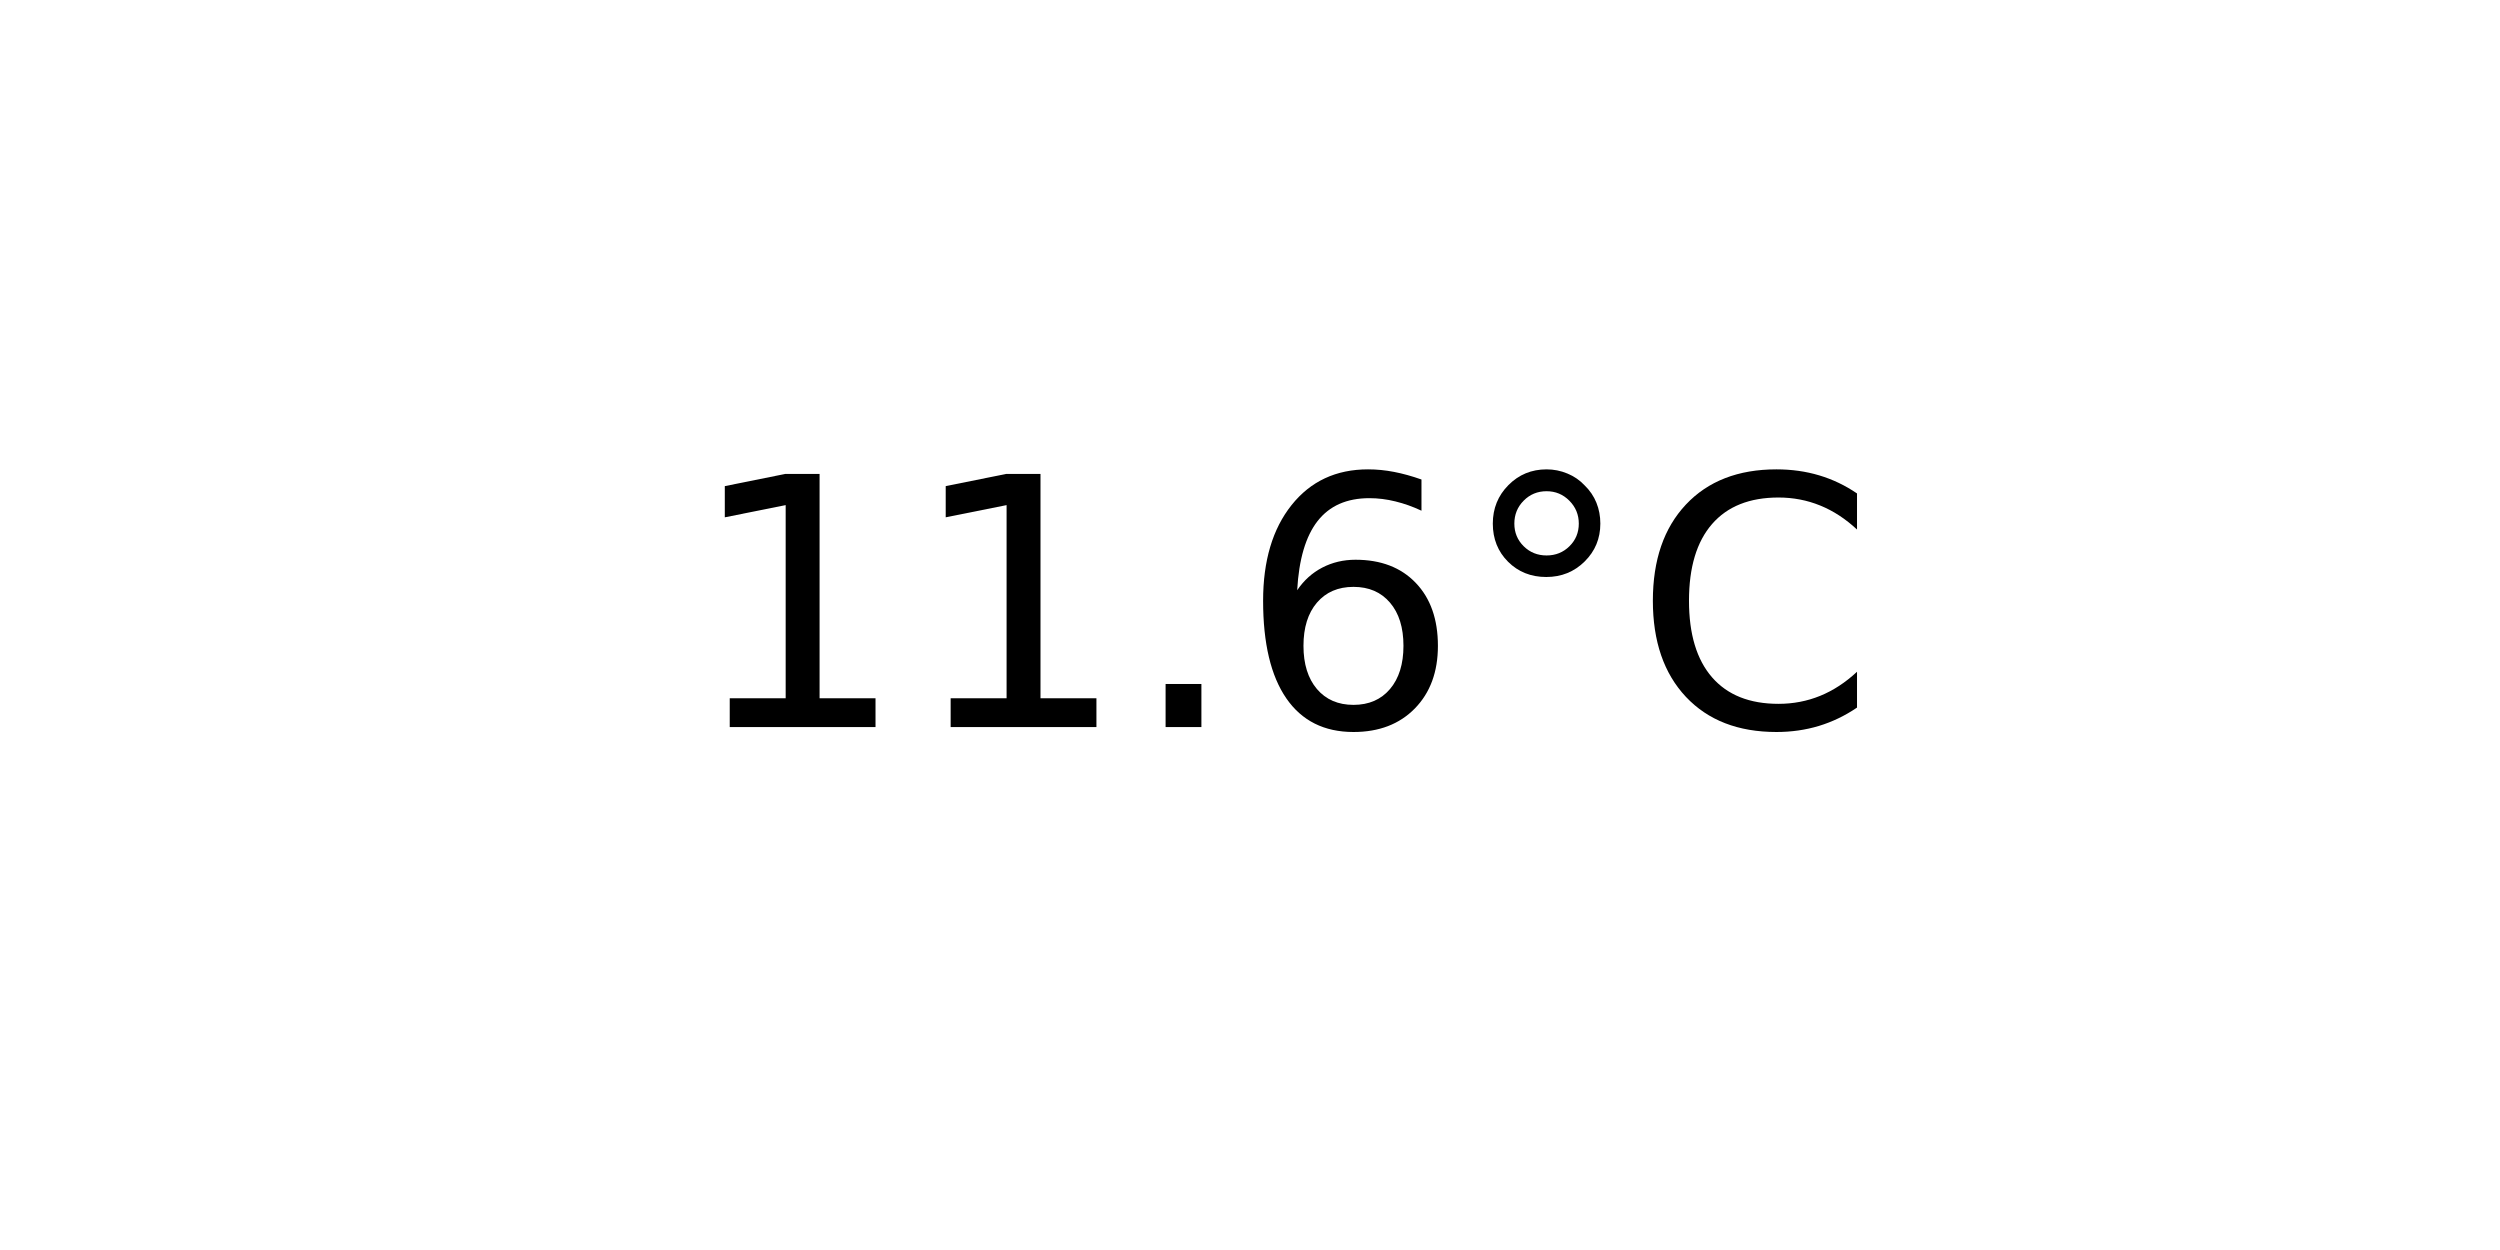
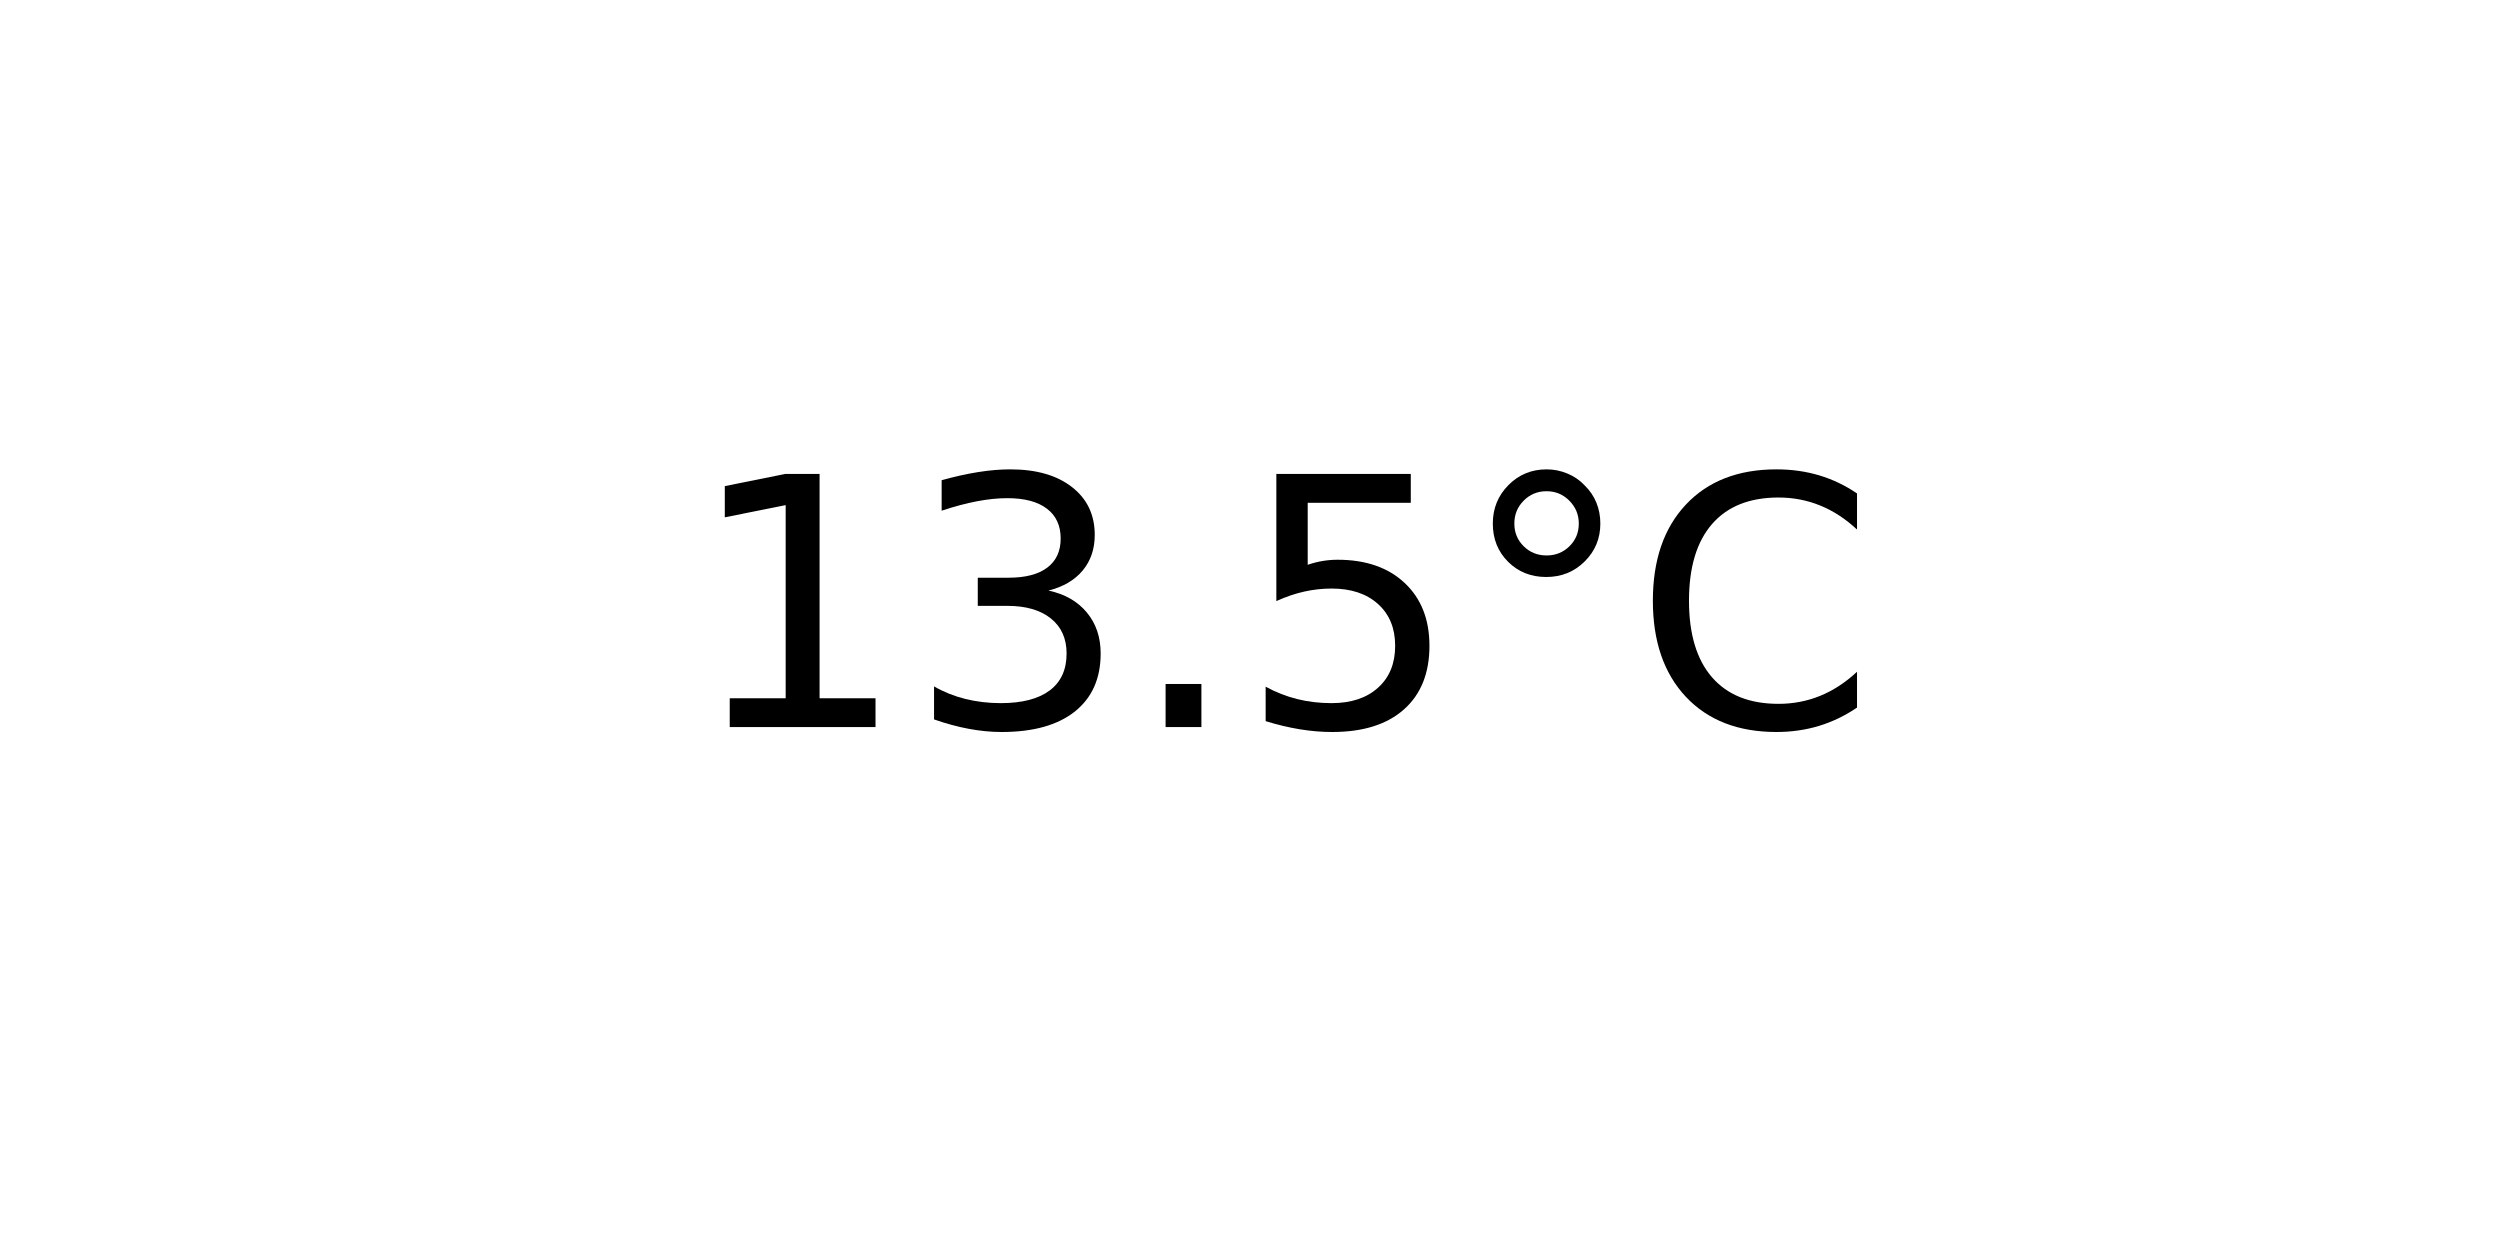
<svg xmlns="http://www.w3.org/2000/svg" xmlns:xlink="http://www.w3.org/1999/xlink" width="72pt" height="36pt" viewBox="0 0 72 36" version="1.1">
  <defs>
    <style type="text/css">*{stroke-linejoin: round; stroke-linecap: butt}</style>
  </defs>
  <g id="figure_1">
    <g id="axes_1">
      <g id="text_1">
        <g transform="translate(19.77578 20.93937) scale(0.1 -0.1)">
          <defs>
            <path id="DejaVuSans-31" d="M 794 531  L 1825 531  L 1825 4091  L 703 3866  L 703 4441  L 1819 4666  L 2450 4666  L 2450 531  L 3481 531  L 3481 0  L 794 0  L 794 531  z " transform="scale(0.015625)" />
+             <path id="DejaVuSans-33" d="M 2597 2516  Q 3050 2419 3304 2112  Q 3559 1806 3559 1356  Q 3559 666 3084 287  Q 2609 -91 1734 -91  Q 1441 -91 1130 -33  Q 819 25 488 141  L 488 750  Q 750 597 1062 519  Q 1375 441 1716 441  Q 2309 441 2620 675  Q 2931 909 2931 1356  Q 2931 1769 2642 2001  Q 2353 2234 1838 2234  L 1294 2234  L 1294 2753  L 1863 2753  Q 2328 2753 2575 2939  Q 2822 3125 2822 3475  Q 2822 3834 2567 4026  Q 2313 4219 1838 4219  Q 1578 4219 1281 4162  Q 984 4106 628 3988  L 628 4550  Q 988 4650 1302 4700  Q 1616 4750 1894 4750  Q 2613 4750 3031 4423  Q 3450 4097 3450 3541  Q 3450 3153 3228 2886  Q 3006 2619 2597 2516  z " transform="scale(0.015625)" />
            <path id="DejaVuSans-2e" d="M 684 794  L 1344 794  L 1344 0  L 684 0  L 684 794  z " transform="scale(0.015625)" />
-             <path id="DejaVuSans-36" d="M 2113 2584  Q 1688 2584 1439 2293  Q 1191 2003 1191 1497  Q 1191 994 1439 701  Q 1688 409 2113 409  Q 2538 409 2786 701  Q 3034 994 3034 1497  Q 3034 2003 2786 2293  Q 2538 2584 2113 2584  z M 3366 4563  L 3366 3988  Q 3128 4100 2886 4159  Q 2644 4219 2406 4219  Q 1781 4219 1451 3797  Q 1122 3375 1075 2522  Q 1259 2794 1537 2939  Q 1816 3084 2150 3084  Q 2853 3084 3261 2657  Q 3669 2231 3669 1497  Q 3669 778 3244 343  Q 2819 -91 2113 -91  Q 1303 -91 875 529  Q 447 1150 447 2328  Q 447 3434 972 4092  Q 1497 4750 2381 4750  Q 2619 4750 2861 4703  Q 3103 4656 3366 4563  z " transform="scale(0.015625)" />
+             <path id="DejaVuSans-35" d="M 691 4666  L 3169 4666  L 3169 4134  L 1269 4134  L 1269 2991  Q 1406 3038 1543 3061  Q 1681 3084 1819 3084  Q 2600 3084 3056 2656  Q 3513 2228 3513 1497  Q 3513 744 3044 326  Q 2575 -91 1722 -91  Q 1428 -91 1123 -41  Q 819 9 494 109  L 494 744  Q 775 591 1075 516  Q 1375 441 1709 441  Q 2250 441 2565 725  Q 2881 1009 2881 1497  Q 2881 1984 2565 2268  Q 2250 2553 1709 2553  Q 1456 2553 1204 2497  Q 953 2441 691 2322  L 691 4666  z " transform="scale(0.015625)" />
            <path id="DejaVuSans-b0" d="M 1600 4347  Q 1350 4347 1178 4173  Q 1006 4000 1006 3750  Q 1006 3503 1178 3333  Q 1350 3163 1600 3163  Q 1850 3163 2022 3333  Q 2194 3503 2194 3750  Q 2194 3997 2020 4172  Q 1847 4347 1600 4347  z M 1600 4750  Q 1800 4750 1984 4673  Q 2169 4597 2303 4453  Q 2447 4313 2519 4134  Q 2591 3956 2591 3750  Q 2591 3338 2302 3052  Q 2013 2766 1594 2766  Q 1172 2766 890 3047  Q 609 3328 609 3750  Q 609 4169 896 4459  Q 1184 4750 1600 4750  z " transform="scale(0.015625)" />
            <path id="DejaVuSans-43" d="M 4122 4306  L 4122 3641  Q 3803 3938 3442 4084  Q 3081 4231 2675 4231  Q 1875 4231 1450 3742  Q 1025 3253 1025 2328  Q 1025 1406 1450 917  Q 1875 428 2675 428  Q 3081 428 3442 575  Q 3803 722 4122 1019  L 4122 359  Q 3791 134 3420 21  Q 3050 -91 2638 -91  Q 1578 -91 968 557  Q 359 1206 359 2328  Q 359 3453 968 4101  Q 1578 4750 2638 4750  Q 3056 4750 3426 4639  Q 3797 4528 4122 4306  z " transform="scale(0.015625)" />
          </defs>
          <use xlink:href="#DejaVuSans-31" />
-           <use xlink:href="#DejaVuSans-31" x="63.623" />
+           <use xlink:href="#DejaVuSans-33" x="63.623" />
          <use xlink:href="#DejaVuSans-2e" x="127.246" />
-           <use xlink:href="#DejaVuSans-36" x="159.033" />
+           <use xlink:href="#DejaVuSans-35" x="159.033" />
          <use xlink:href="#DejaVuSans-b0" x="222.656" />
          <use xlink:href="#DejaVuSans-43" x="272.656" />
        </g>
      </g>
    </g>
  </g>
</svg>
